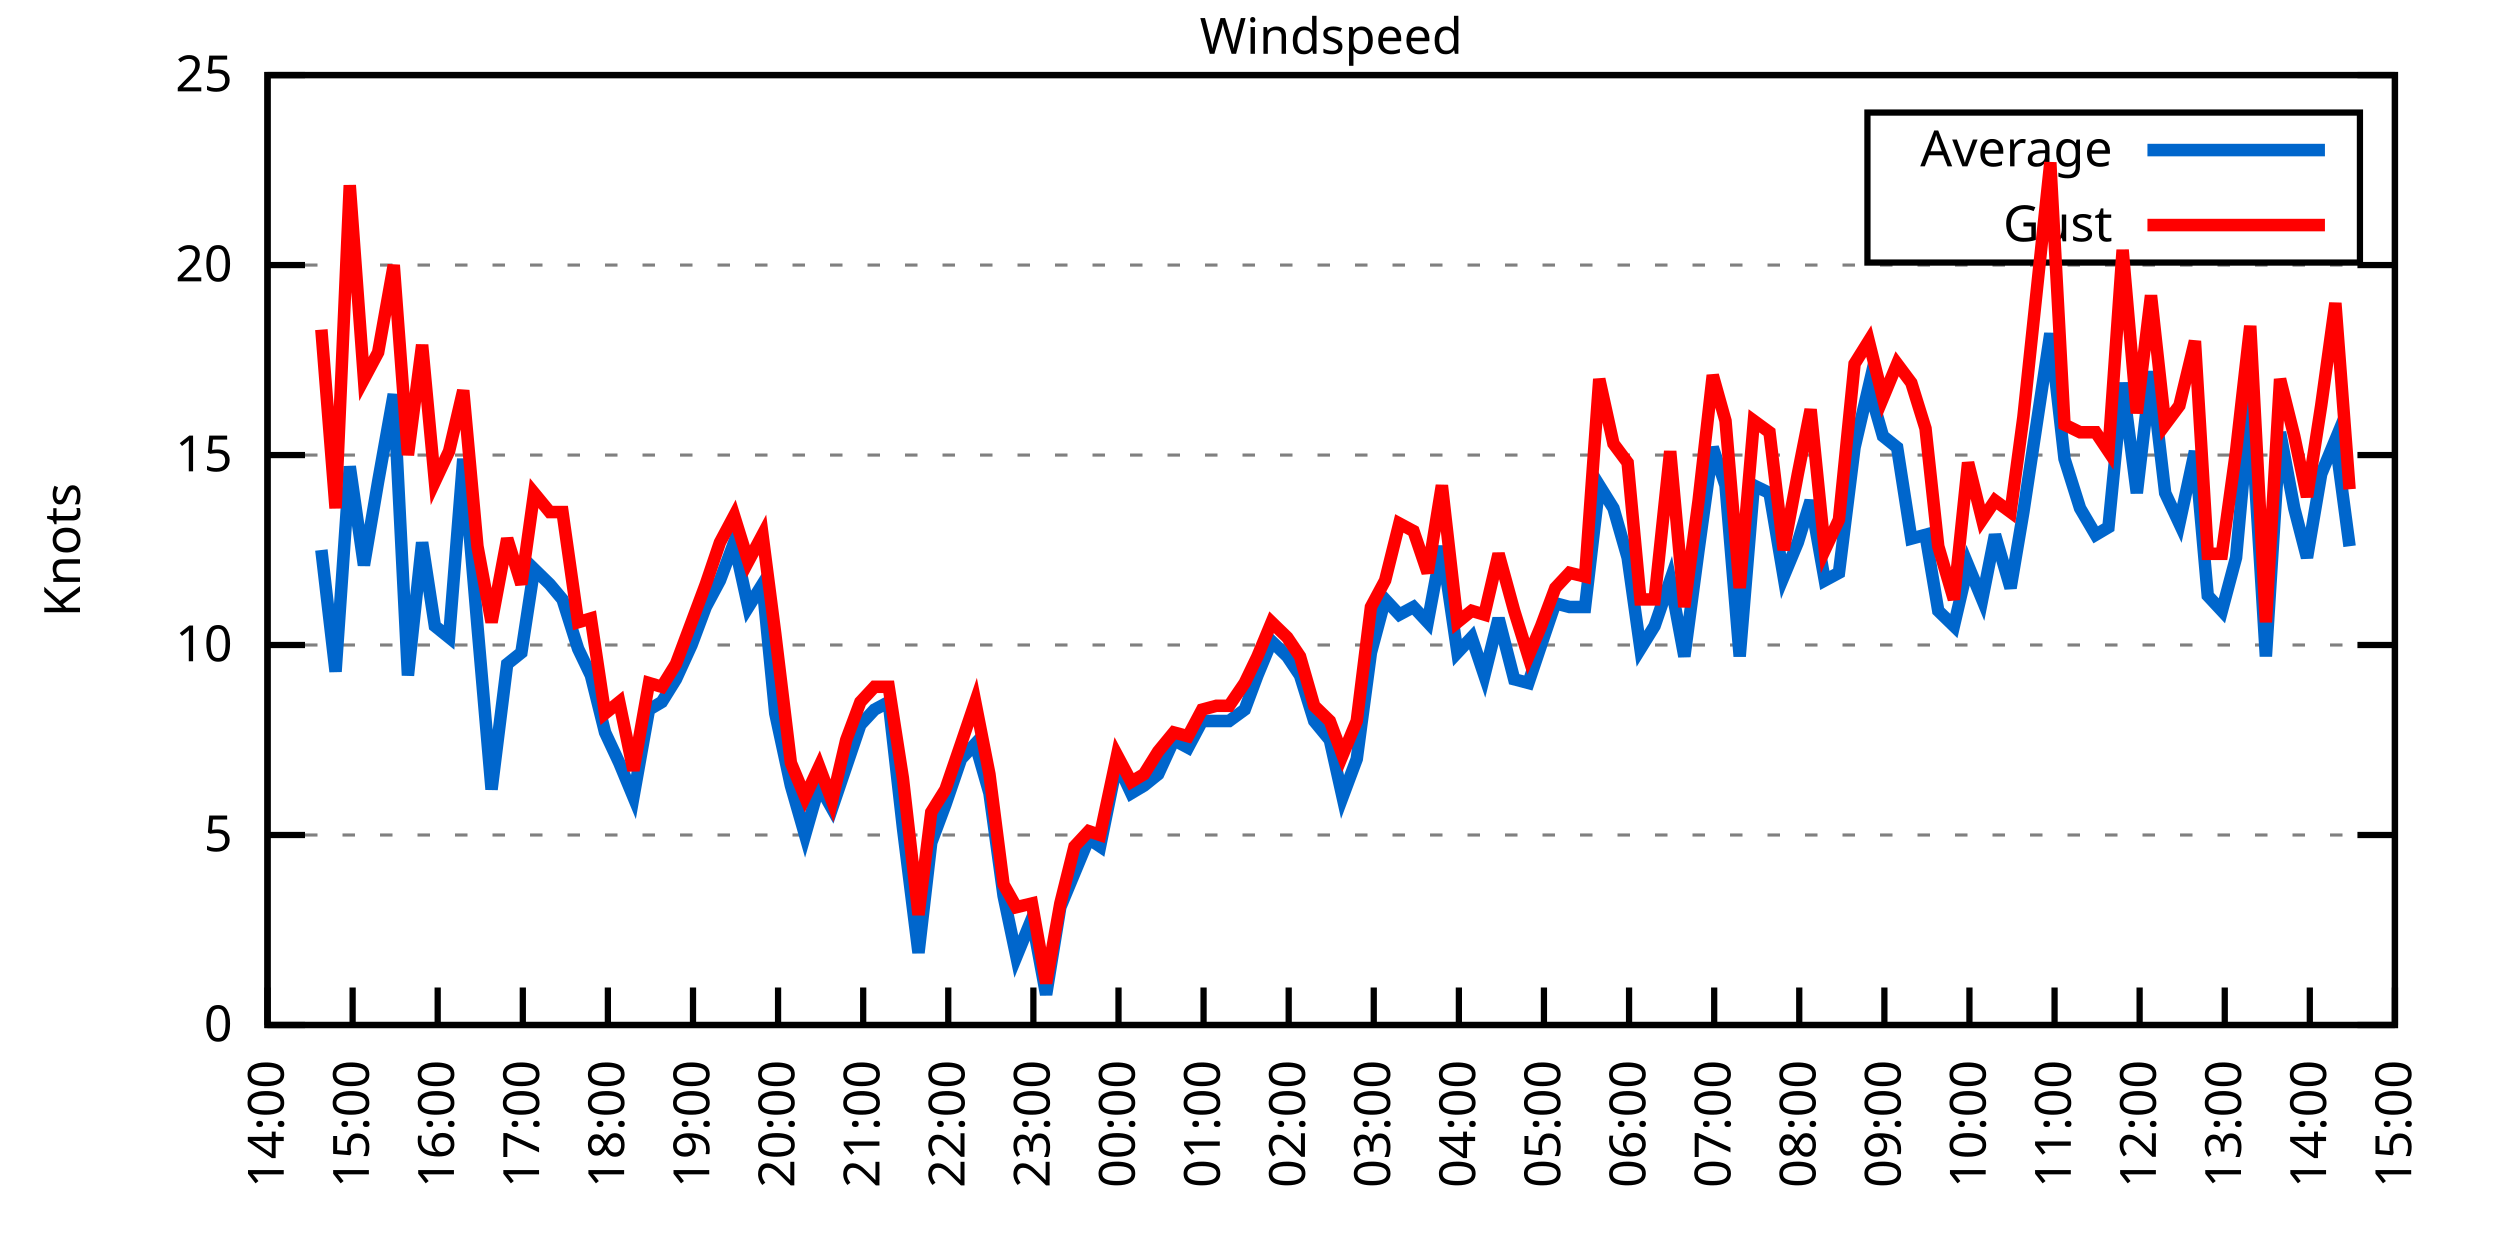
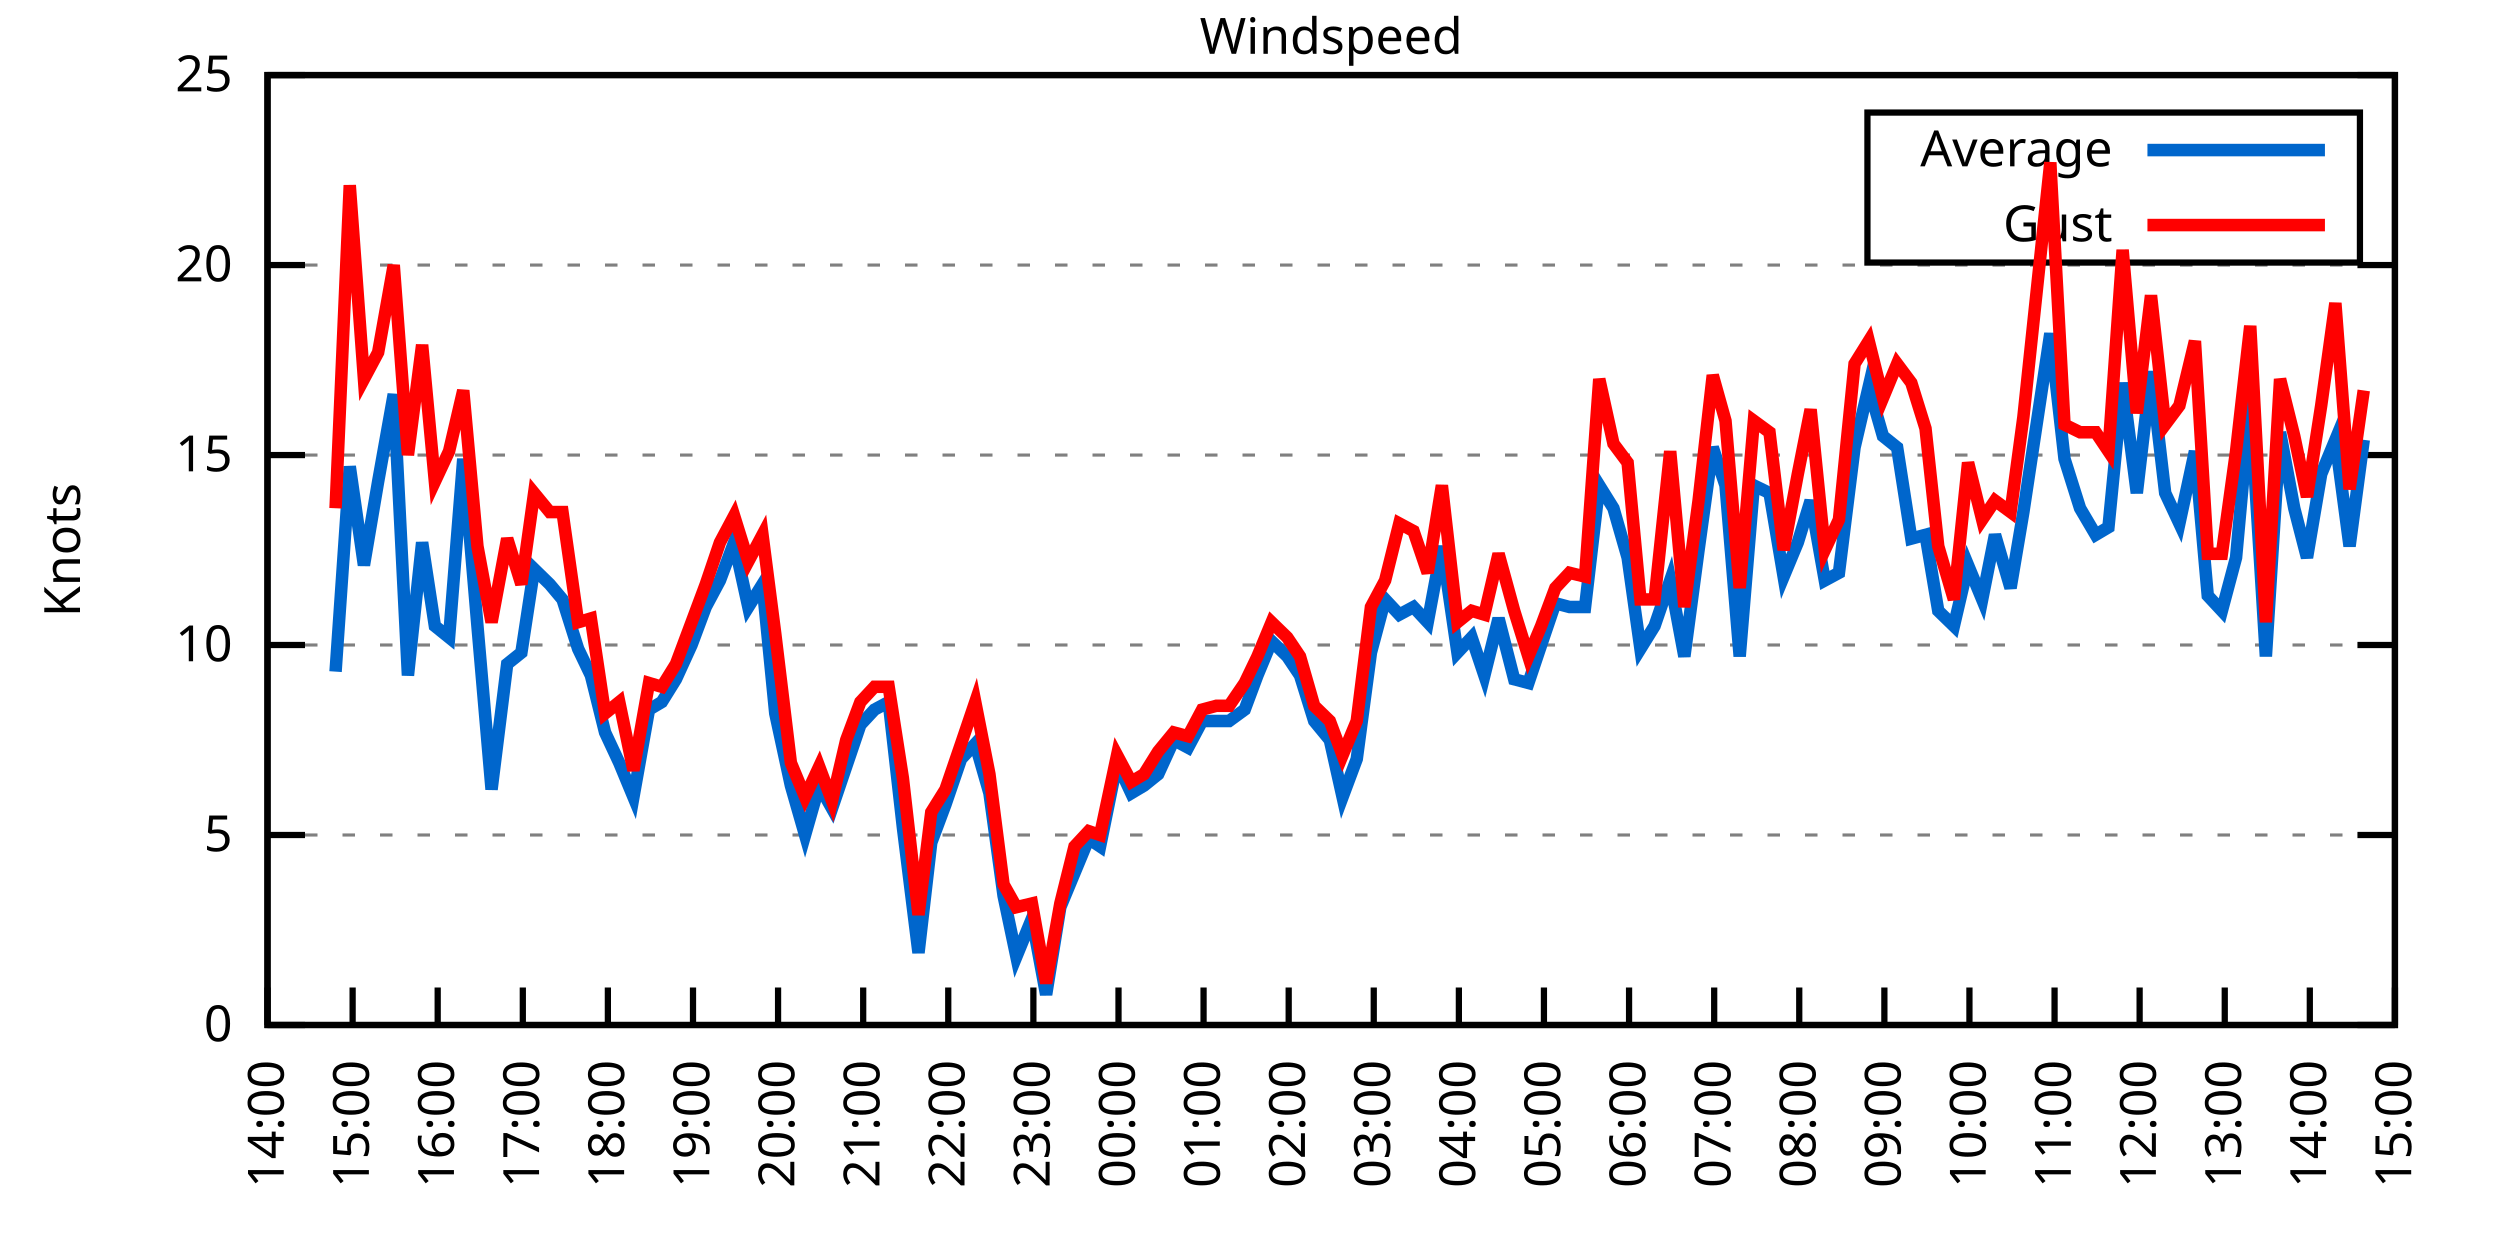
<svg xmlns="http://www.w3.org/2000/svg" xmlns:xlink="http://www.w3.org/1999/xlink" width="400" height="200" viewBox="0 0 400 200">
  <g id="gnuplot_canvas">
    <rect x="0" y="0" width="400" height="200" fill="none" />
    <defs>
      <circle id="gpDot" r="0.5" stroke-width="0.5" stroke="currentColor" />
      <path id="gpPt0" stroke-width="0.333" stroke="currentColor" d="M-1,0 h2 M0,-1 v2" />
      <path id="gpPt1" stroke-width="0.333" stroke="currentColor" d="M-1,-1 L1,1 M1,-1 L-1,1" />
      <path id="gpPt2" stroke-width="0.333" stroke="currentColor" d="M-1,0 L1,0 M0,-1 L0,1 M-1,-1 L1,1 M-1,1 L1,-1" />
      <rect id="gpPt3" stroke-width="0.333" stroke="currentColor" x="-1" y="-1" width="2" height="2" />
      <rect id="gpPt4" stroke-width="0.333" stroke="currentColor" fill="currentColor" x="-1" y="-1" width="2" height="2" />
      <circle id="gpPt5" stroke-width="0.333" stroke="currentColor" cx="0" cy="0" r="1" />
      <use xlink:href="#gpPt5" id="gpPt6" fill="currentColor" stroke="none" />
      <path id="gpPt7" stroke-width="0.333" stroke="currentColor" d="M0,-1.33 L-1.33,0.67 L1.33,0.67 z" />
      <use xlink:href="#gpPt7" id="gpPt8" fill="currentColor" stroke="none" />
      <use xlink:href="#gpPt7" id="gpPt9" stroke="currentColor" transform="rotate(180)" />
      <use xlink:href="#gpPt9" id="gpPt10" fill="currentColor" stroke="none" />
      <use xlink:href="#gpPt3" id="gpPt11" stroke="currentColor" transform="rotate(45)" />
      <use xlink:href="#gpPt11" id="gpPt12" fill="currentColor" stroke="none" />
      <path id="gpPt13" stroke-width="0.333" stroke="currentColor" d="M0,1.330 L1.265,0.411 L0.782,-1.067 L-0.782,-1.076 L-1.265,0.411 z" />
      <use xlink:href="#gpPt13" id="gpPt14" fill="currentColor" stroke="none" />
      <filter id="textbox" filterUnits="objectBoundingBox" x="0" y="0" height="1" width="1">
        <feFlood flood-color="white" flood-opacity="1" result="bgnd" />
        <feComposite in="SourceGraphic" in2="bgnd" operator="atop" />
      </filter>
      <filter id="greybox" filterUnits="objectBoundingBox" x="0" y="0" height="1" width="1">
        <feFlood flood-color="lightgrey" flood-opacity="1" result="grey" />
        <feComposite in="SourceGraphic" in2="grey" operator="atop" />
      </filter>
    </defs>
    <g fill="none" color="white" stroke="currentColor" stroke-width="1.00" stroke-linecap="butt" stroke-linejoin="miter">
</g>
    <g fill="none" color="black" stroke="currentColor" stroke-width="1.00" stroke-linecap="butt" stroke-linejoin="miter">
      <g stroke="none" shape-rendering="crispEdges">
        <polygon fill="rgb(255, 255, 255)" points="42.80,164.00 383.18,164.00 383.18,12.02 42.80,12.02 " />
      </g>
    </g>
    <g fill="none" color="black" stroke="currentColor" stroke-width="1.00" stroke-linecap="butt" stroke-linejoin="miter">
</g>
    <g fill="none" color="black" stroke="black" stroke-width="0.50" stroke-linecap="butt" stroke-linejoin="miter">
</g>
    <g fill="none" color="gray" stroke="currentColor" stroke-width="0.50" stroke-linecap="butt" stroke-linejoin="miter">
      <path stroke="gray" stroke-dasharray="2,4" class="gridline" d="M42.80,164.00 L383.19,164.00  " />
    </g>
    <g fill="none" color="gray" stroke="gray" stroke-width="1.00" stroke-linecap="butt" stroke-linejoin="miter">
</g>
    <g fill="none" color="black" stroke="currentColor" stroke-width="1.00" stroke-linecap="butt" stroke-linejoin="miter">
      <path stroke="black" d="M42.80,164.00 L48.80,164.00 M383.19,164.00 L377.19,164.00  " />
      <g transform="translate(37.20,166.60)" stroke="none" fill="black" font-family="Sans" font-size="8.00" text-anchor="end">
        <text>
          <tspan font-family="Sans"> 0</tspan>
        </text>
      </g>
    </g>
    <g fill="none" color="black" stroke="currentColor" stroke-width="1.00" stroke-linecap="butt" stroke-linejoin="miter">
</g>
    <g fill="none" color="black" stroke="black" stroke-width="0.50" stroke-linecap="butt" stroke-linejoin="miter">
</g>
    <g fill="none" color="gray" stroke="currentColor" stroke-width="0.50" stroke-linecap="butt" stroke-linejoin="miter">
      <path stroke="gray" stroke-dasharray="2,4" class="gridline" d="M42.80,133.60 L383.19,133.60  " />
    </g>
    <g fill="none" color="gray" stroke="gray" stroke-width="1.00" stroke-linecap="butt" stroke-linejoin="miter">
</g>
    <g fill="none" color="black" stroke="currentColor" stroke-width="1.00" stroke-linecap="butt" stroke-linejoin="miter">
      <path stroke="black" d="M42.80,133.60 L48.80,133.60 M383.19,133.60 L377.19,133.60  " />
      <g transform="translate(37.20,136.20)" stroke="none" fill="black" font-family="Sans" font-size="8.00" text-anchor="end">
        <text>
          <tspan font-family="Sans"> 5</tspan>
        </text>
      </g>
    </g>
    <g fill="none" color="black" stroke="currentColor" stroke-width="1.00" stroke-linecap="butt" stroke-linejoin="miter">
</g>
    <g fill="none" color="black" stroke="black" stroke-width="0.50" stroke-linecap="butt" stroke-linejoin="miter">
</g>
    <g fill="none" color="gray" stroke="currentColor" stroke-width="0.50" stroke-linecap="butt" stroke-linejoin="miter">
      <path stroke="gray" stroke-dasharray="2,4" class="gridline" d="M42.80,103.20 L383.19,103.20  " />
    </g>
    <g fill="none" color="gray" stroke="gray" stroke-width="1.00" stroke-linecap="butt" stroke-linejoin="miter">
</g>
    <g fill="none" color="black" stroke="currentColor" stroke-width="1.00" stroke-linecap="butt" stroke-linejoin="miter">
      <path stroke="black" d="M42.80,103.20 L48.80,103.20 M383.19,103.20 L377.19,103.20  " />
      <g transform="translate(37.20,105.80)" stroke="none" fill="black" font-family="Sans" font-size="8.00" text-anchor="end">
        <text>
          <tspan font-family="Sans"> 10</tspan>
        </text>
      </g>
    </g>
    <g fill="none" color="black" stroke="currentColor" stroke-width="1.00" stroke-linecap="butt" stroke-linejoin="miter">
</g>
    <g fill="none" color="black" stroke="black" stroke-width="0.50" stroke-linecap="butt" stroke-linejoin="miter">
</g>
    <g fill="none" color="gray" stroke="currentColor" stroke-width="0.50" stroke-linecap="butt" stroke-linejoin="miter">
      <path stroke="gray" stroke-dasharray="2,4" class="gridline" d="M42.80,72.81 L383.19,72.81  " />
    </g>
    <g fill="none" color="gray" stroke="gray" stroke-width="1.00" stroke-linecap="butt" stroke-linejoin="miter">
</g>
    <g fill="none" color="black" stroke="currentColor" stroke-width="1.00" stroke-linecap="butt" stroke-linejoin="miter">
      <path stroke="black" d="M42.80,72.81 L48.80,72.81 M383.19,72.81 L377.19,72.81  " />
      <g transform="translate(37.20,75.41)" stroke="none" fill="black" font-family="Sans" font-size="8.00" text-anchor="end">
        <text>
          <tspan font-family="Sans"> 15</tspan>
        </text>
      </g>
    </g>
    <g fill="none" color="black" stroke="currentColor" stroke-width="1.00" stroke-linecap="butt" stroke-linejoin="miter">
</g>
    <g fill="none" color="black" stroke="black" stroke-width="0.50" stroke-linecap="butt" stroke-linejoin="miter">
</g>
    <g fill="none" color="gray" stroke="currentColor" stroke-width="0.50" stroke-linecap="butt" stroke-linejoin="miter">
      <path stroke="gray" stroke-dasharray="2,4" class="gridline" d="M42.80,42.41 L383.19,42.41  " />
    </g>
    <g fill="none" color="gray" stroke="gray" stroke-width="1.00" stroke-linecap="butt" stroke-linejoin="miter">
</g>
    <g fill="none" color="black" stroke="currentColor" stroke-width="1.00" stroke-linecap="butt" stroke-linejoin="miter">
      <path stroke="black" d="M42.80,42.41 L48.80,42.41 M383.19,42.41 L377.19,42.41  " />
      <g transform="translate(37.20,45.01)" stroke="none" fill="black" font-family="Sans" font-size="8.00" text-anchor="end">
        <text>
          <tspan font-family="Sans"> 20</tspan>
        </text>
      </g>
    </g>
    <g fill="none" color="black" stroke="currentColor" stroke-width="1.00" stroke-linecap="butt" stroke-linejoin="miter">
</g>
    <g fill="none" color="black" stroke="black" stroke-width="0.50" stroke-linecap="butt" stroke-linejoin="miter">
</g>
    <g fill="none" color="gray" stroke="currentColor" stroke-width="0.50" stroke-linecap="butt" stroke-linejoin="miter">
      <path stroke="gray" stroke-dasharray="2,4" class="gridline" d="M42.80,12.01 L383.19,12.01  " />
    </g>
    <g fill="none" color="gray" stroke="gray" stroke-width="1.00" stroke-linecap="butt" stroke-linejoin="miter">
</g>
    <g fill="none" color="black" stroke="currentColor" stroke-width="1.00" stroke-linecap="butt" stroke-linejoin="miter">
      <path stroke="black" d="M42.80,12.01 L48.80,12.01 M383.19,12.01 L377.19,12.01  " />
      <g transform="translate(37.20,14.61)" stroke="none" fill="black" font-family="Sans" font-size="8.00" text-anchor="end">
        <text>
          <tspan font-family="Sans"> 25</tspan>
        </text>
      </g>
    </g>
    <g fill="none" color="black" stroke="currentColor" stroke-width="1.00" stroke-linecap="butt" stroke-linejoin="miter">
      <path stroke="black" d="M42.80,164.00 L42.80,158.00  " />
      <g transform="translate(45.40,169.60) rotate(270.00)" stroke="none" fill="black" font-family="Sans" font-size="8.00" text-anchor="end">
        <text>
          <tspan font-family="Sans">14:00</tspan>
        </text>
      </g>
    </g>
    <g fill="none" color="black" stroke="currentColor" stroke-width="1.00" stroke-linecap="butt" stroke-linejoin="miter">
      <path stroke="black" d="M56.42,164.00 L56.42,158.00  " />
      <g transform="translate(59.02,169.60) rotate(270.00)" stroke="none" fill="black" font-family="Sans" font-size="8.00" text-anchor="end">
        <text>
          <tspan font-family="Sans">15:00</tspan>
        </text>
      </g>
    </g>
    <g fill="none" color="black" stroke="currentColor" stroke-width="1.00" stroke-linecap="butt" stroke-linejoin="miter">
      <path stroke="black" d="M70.03,164.00 L70.03,158.00  " />
      <g transform="translate(72.63,169.60) rotate(270.00)" stroke="none" fill="black" font-family="Sans" font-size="8.00" text-anchor="end">
        <text>
          <tspan font-family="Sans">16:00</tspan>
        </text>
      </g>
    </g>
    <g fill="none" color="black" stroke="currentColor" stroke-width="1.00" stroke-linecap="butt" stroke-linejoin="miter">
      <path stroke="black" d="M83.65,164.00 L83.65,158.00  " />
      <g transform="translate(86.25,169.60) rotate(270.00)" stroke="none" fill="black" font-family="Sans" font-size="8.00" text-anchor="end">
        <text>
          <tspan font-family="Sans">17:00</tspan>
        </text>
      </g>
    </g>
    <g fill="none" color="black" stroke="currentColor" stroke-width="1.00" stroke-linecap="butt" stroke-linejoin="miter">
      <path stroke="black" d="M97.26,164.00 L97.26,158.00  " />
      <g transform="translate(99.86,169.60) rotate(270.00)" stroke="none" fill="black" font-family="Sans" font-size="8.00" text-anchor="end">
        <text>
          <tspan font-family="Sans">18:00</tspan>
        </text>
      </g>
    </g>
    <g fill="none" color="black" stroke="currentColor" stroke-width="1.00" stroke-linecap="butt" stroke-linejoin="miter">
      <path stroke="black" d="M110.88,164.00 L110.88,158.00  " />
      <g transform="translate(113.48,169.60) rotate(270.00)" stroke="none" fill="black" font-family="Sans" font-size="8.00" text-anchor="end">
        <text>
          <tspan font-family="Sans">19:00</tspan>
        </text>
      </g>
    </g>
    <g fill="none" color="black" stroke="currentColor" stroke-width="1.00" stroke-linecap="butt" stroke-linejoin="miter">
      <path stroke="black" d="M124.49,164.00 L124.49,158.00  " />
      <g transform="translate(127.09,169.60) rotate(270.00)" stroke="none" fill="black" font-family="Sans" font-size="8.00" text-anchor="end">
        <text>
          <tspan font-family="Sans">20:00</tspan>
        </text>
      </g>
    </g>
    <g fill="none" color="black" stroke="currentColor" stroke-width="1.00" stroke-linecap="butt" stroke-linejoin="miter">
      <path stroke="black" d="M138.11,164.00 L138.11,158.00  " />
      <g transform="translate(140.71,169.60) rotate(270.00)" stroke="none" fill="black" font-family="Sans" font-size="8.00" text-anchor="end">
        <text>
          <tspan font-family="Sans">21:00</tspan>
        </text>
      </g>
    </g>
    <g fill="none" color="black" stroke="currentColor" stroke-width="1.00" stroke-linecap="butt" stroke-linejoin="miter">
      <path stroke="black" d="M151.72,164.00 L151.72,158.00  " />
      <g transform="translate(154.32,169.60) rotate(270.00)" stroke="none" fill="black" font-family="Sans" font-size="8.00" text-anchor="end">
        <text>
          <tspan font-family="Sans">22:00</tspan>
        </text>
      </g>
    </g>
    <g fill="none" color="black" stroke="currentColor" stroke-width="1.00" stroke-linecap="butt" stroke-linejoin="miter">
      <path stroke="black" d="M165.34,164.00 L165.34,158.00  " />
      <g transform="translate(167.94,169.60) rotate(270.00)" stroke="none" fill="black" font-family="Sans" font-size="8.00" text-anchor="end">
        <text>
          <tspan font-family="Sans">23:00</tspan>
        </text>
      </g>
    </g>
    <g fill="none" color="black" stroke="currentColor" stroke-width="1.00" stroke-linecap="butt" stroke-linejoin="miter">
      <path stroke="black" d="M178.96,164.00 L178.96,158.00  " />
      <g transform="translate(181.56,169.60) rotate(270.00)" stroke="none" fill="black" font-family="Sans" font-size="8.00" text-anchor="end">
        <text>
          <tspan font-family="Sans">00:00</tspan>
        </text>
      </g>
    </g>
    <g fill="none" color="black" stroke="currentColor" stroke-width="1.00" stroke-linecap="butt" stroke-linejoin="miter">
      <path stroke="black" d="M192.57,164.00 L192.57,158.00  " />
      <g transform="translate(195.17,169.60) rotate(270.00)" stroke="none" fill="black" font-family="Sans" font-size="8.00" text-anchor="end">
        <text>
          <tspan font-family="Sans">01:00</tspan>
        </text>
      </g>
    </g>
    <g fill="none" color="black" stroke="currentColor" stroke-width="1.00" stroke-linecap="butt" stroke-linejoin="miter">
      <path stroke="black" d="M206.19,164.00 L206.19,158.00  " />
      <g transform="translate(208.79,169.60) rotate(270.00)" stroke="none" fill="black" font-family="Sans" font-size="8.00" text-anchor="end">
        <text>
          <tspan font-family="Sans">02:00</tspan>
        </text>
      </g>
    </g>
    <g fill="none" color="black" stroke="currentColor" stroke-width="1.00" stroke-linecap="butt" stroke-linejoin="miter">
      <path stroke="black" d="M219.80,164.00 L219.80,158.00  " />
      <g transform="translate(222.40,169.60) rotate(270.00)" stroke="none" fill="black" font-family="Sans" font-size="8.00" text-anchor="end">
        <text>
          <tspan font-family="Sans">03:00</tspan>
        </text>
      </g>
    </g>
    <g fill="none" color="black" stroke="currentColor" stroke-width="1.00" stroke-linecap="butt" stroke-linejoin="miter">
      <path stroke="black" d="M233.42,164.00 L233.42,158.00  " />
      <g transform="translate(236.02,169.60) rotate(270.00)" stroke="none" fill="black" font-family="Sans" font-size="8.00" text-anchor="end">
        <text>
          <tspan font-family="Sans">04:00</tspan>
        </text>
      </g>
    </g>
    <g fill="none" color="black" stroke="currentColor" stroke-width="1.00" stroke-linecap="butt" stroke-linejoin="miter">
      <path stroke="black" d="M247.03,164.00 L247.03,158.00  " />
      <g transform="translate(249.63,169.60) rotate(270.00)" stroke="none" fill="black" font-family="Sans" font-size="8.00" text-anchor="end">
        <text>
          <tspan font-family="Sans">05:00</tspan>
        </text>
      </g>
    </g>
    <g fill="none" color="black" stroke="currentColor" stroke-width="1.00" stroke-linecap="butt" stroke-linejoin="miter">
      <path stroke="black" d="M260.65,164.00 L260.65,158.00  " />
      <g transform="translate(263.25,169.60) rotate(270.00)" stroke="none" fill="black" font-family="Sans" font-size="8.00" text-anchor="end">
        <text>
          <tspan font-family="Sans">06:00</tspan>
        </text>
      </g>
    </g>
    <g fill="none" color="black" stroke="currentColor" stroke-width="1.00" stroke-linecap="butt" stroke-linejoin="miter">
      <path stroke="black" d="M274.27,164.00 L274.27,158.00  " />
      <g transform="translate(276.87,169.60) rotate(270.00)" stroke="none" fill="black" font-family="Sans" font-size="8.00" text-anchor="end">
        <text>
          <tspan font-family="Sans">07:00</tspan>
        </text>
      </g>
    </g>
    <g fill="none" color="black" stroke="currentColor" stroke-width="1.00" stroke-linecap="butt" stroke-linejoin="miter">
      <path stroke="black" d="M287.88,164.00 L287.88,158.00  " />
      <g transform="translate(290.48,169.60) rotate(270.00)" stroke="none" fill="black" font-family="Sans" font-size="8.00" text-anchor="end">
        <text>
          <tspan font-family="Sans">08:00</tspan>
        </text>
      </g>
    </g>
    <g fill="none" color="black" stroke="currentColor" stroke-width="1.00" stroke-linecap="butt" stroke-linejoin="miter">
      <path stroke="black" d="M301.50,164.00 L301.50,158.00  " />
      <g transform="translate(304.10,169.60) rotate(270.00)" stroke="none" fill="black" font-family="Sans" font-size="8.00" text-anchor="end">
        <text>
          <tspan font-family="Sans">09:00</tspan>
        </text>
      </g>
    </g>
    <g fill="none" color="black" stroke="currentColor" stroke-width="1.00" stroke-linecap="butt" stroke-linejoin="miter">
      <path stroke="black" d="M315.11,164.00 L315.11,158.00  " />
      <g transform="translate(317.71,169.60) rotate(270.00)" stroke="none" fill="black" font-family="Sans" font-size="8.00" text-anchor="end">
        <text>
          <tspan font-family="Sans">10:00</tspan>
        </text>
      </g>
    </g>
    <g fill="none" color="black" stroke="currentColor" stroke-width="1.00" stroke-linecap="butt" stroke-linejoin="miter">
      <path stroke="black" d="M328.73,164.00 L328.73,158.00  " />
      <g transform="translate(331.33,169.60) rotate(270.00)" stroke="none" fill="black" font-family="Sans" font-size="8.00" text-anchor="end">
        <text>
          <tspan font-family="Sans">11:00</tspan>
        </text>
      </g>
    </g>
    <g fill="none" color="black" stroke="currentColor" stroke-width="1.00" stroke-linecap="butt" stroke-linejoin="miter">
      <path stroke="black" d="M342.34,164.00 L342.34,158.00  " />
      <g transform="translate(344.94,169.60) rotate(270.00)" stroke="none" fill="black" font-family="Sans" font-size="8.00" text-anchor="end">
        <text>
          <tspan font-family="Sans">12:00</tspan>
        </text>
      </g>
    </g>
    <g fill="none" color="black" stroke="currentColor" stroke-width="1.00" stroke-linecap="butt" stroke-linejoin="miter">
      <path stroke="black" d="M355.96,164.00 L355.96,158.00  " />
      <g transform="translate(358.56,169.60) rotate(270.00)" stroke="none" fill="black" font-family="Sans" font-size="8.00" text-anchor="end">
        <text>
          <tspan font-family="Sans">13:00</tspan>
        </text>
      </g>
    </g>
    <g fill="none" color="black" stroke="currentColor" stroke-width="1.00" stroke-linecap="butt" stroke-linejoin="miter">
      <path stroke="black" d="M369.57,164.00 L369.57,158.00  " />
      <g transform="translate(372.17,169.60) rotate(270.00)" stroke="none" fill="black" font-family="Sans" font-size="8.00" text-anchor="end">
        <text>
          <tspan font-family="Sans">14:00</tspan>
        </text>
      </g>
    </g>
    <g fill="none" color="black" stroke="currentColor" stroke-width="1.00" stroke-linecap="butt" stroke-linejoin="miter">
      <path stroke="black" d="M383.19,164.00 L383.19,158.00  " />
      <g transform="translate(385.79,169.60) rotate(270.00)" stroke="none" fill="black" font-family="Sans" font-size="8.00" text-anchor="end">
        <text>
          <tspan font-family="Sans">15:00</tspan>
        </text>
      </g>
    </g>
    <g fill="none" color="black" stroke="currentColor" stroke-width="1.00" stroke-linecap="butt" stroke-linejoin="miter">
</g>
    <g fill="none" color="black" stroke="currentColor" stroke-width="1.00" stroke-linecap="butt" stroke-linejoin="miter">
      <path stroke="black" d="M42.80,12.01 L42.80,164.00 L383.19,164.00 L383.19,12.01 L42.80,12.01 Z  " />
    </g>
    <g fill="none" color="black" stroke="currentColor" stroke-width="1.00" stroke-linecap="butt" stroke-linejoin="miter">
</g>
    <g fill="none" color="black" stroke="currentColor" stroke-width="1.00" stroke-linecap="butt" stroke-linejoin="miter">
      <path stroke="black" d="M298.79,42.01 L298.79,18.01 L377.59,18.01 L377.59,42.01 L298.79,42.01 Z  " />
    </g>
    <g id="Windspeed_plot_1">
      <g fill="none" color="white" stroke="black" stroke-width="2.00" stroke-linecap="butt" stroke-linejoin="miter">
</g>
      <g fill="none" color="black" stroke="currentColor" stroke-width="2.00" stroke-linecap="butt" stroke-linejoin="miter">
        <g transform="translate(337.99,26.61)" stroke="none" fill="black" font-family="Sans" font-size="8.00" text-anchor="end">
          <text>
            <tspan font-family="Sans">Average</tspan>
          </text>
        </g>
      </g>
      <g fill="none" color="black" stroke="currentColor" stroke-width="2.00" stroke-linecap="butt" stroke-linejoin="miter">
-         <path stroke="rgb(  0, 102, 204)" d="M343.59,24.01 L371.99,24.01 M51.42,88.00 L53.69,107.46 L55.96,74.63 L58.23,90.44 L60.50,77.06 L63.00,63.08   L65.27,108.07 L67.54,86.79 L69.58,100.16 L71.85,101.99 L74.12,73.41 L76.39,100.16 L78.65,126.31 L81.15,106.24   L83.42,104.42 L85.46,91.04 L87.96,93.48 L90.00,95.91 L92.50,103.81 L94.54,108.07 L96.81,117.19 L99.08,122.05   L101.35,127.52 L103.84,113.54 L105.89,112.32 L108.15,108.68 L110.65,103.20 L112.92,97.12 L115.19,92.87 L117.46,86.79   L119.73,97.12 L122.00,93.48 L124.04,114.15 L126.54,125.70 L128.81,133.60 L131.07,125.70 L133.12,129.35 L135.39,122.66   L137.66,115.97 L139.92,113.54 L142.19,112.32 L144.46,132.39 L146.96,152.45 L149.00,134.82 L151.27,128.74 L153.77,121.44   L156.04,119.01 L158.31,126.91 L160.57,143.33 L162.62,153.06 L165.11,146.98 L167.38,159.14 L169.65,145.15 L171.92,139.68   L174.19,134.21 L176.01,135.43 L178.73,122.05 L181.00,126.91 L183.04,125.70 L185.31,123.87 L187.81,118.40 L190.08,119.62   L192.34,115.36 L194.61,115.36 L196.66,115.36 L199.15,113.54 L201.19,108.07 L203.46,102.60 L205.96,105.03 L208.00,108.07   L210.27,115.36 L212.77,118.40 L214.81,127.52 L217.08,121.44 L219.35,104.42 L221.62,95.91 L223.89,98.34 L226.16,97.12   L228.43,99.56 L230.70,87.40 L233.19,104.42 L235.46,101.99 L237.50,108.07 L239.77,98.95 L242.27,108.68 L244.54,109.28   L246.58,103.20 L248.85,96.52 L251.12,97.12 L253.61,97.12 L255.88,77.67 L258.15,81.32 L260.42,89.22 L262.47,103.81   L264.73,100.16 L267.23,92.87 L269.50,105.03 L271.77,88.00 L274.04,71.59 L276.08,77.67 L278.35,105.03 L280.62,77.67   L283.12,78.89 L285.38,92.26 L287.65,86.79 L289.70,80.10 L291.97,92.87 L294.23,91.65 L296.73,71.59 L299.00,61.86   L301.27,69.77 L303.54,71.59 L305.81,86.18 L308.08,85.57 L310.12,97.73 L312.62,100.16 L314.89,90.44 L317.15,95.91   L319.20,85.57 L321.69,94.08 L323.74,81.93 L328.05,53.35 L330.32,73.41 L332.81,81.32 L335.31,85.57 L337.35,84.36   L339.62,61.25 L341.89,78.89 L344.16,59.43 L346.43,78.89 L348.70,83.75 L351.19,72.20 L353.24,95.30 L355.50,97.73   L357.77,89.22 L360.04,64.29 L362.54,105.03 L364.81,69.16 L367.08,81.32 L369.12,89.22 L371.39,75.85 L373.66,70.37   L375.93,87.40  " />
+         <path stroke="rgb(  0, 102, 204)" d="M343.59,24.01 L371.99,24.01 M53.69,107.46 L55.96,74.63 L58.23,90.44 L60.50,77.06 L63.00,63.08 L65.27,108.07   L67.54,86.79 L69.58,100.16 L71.85,101.99 L74.12,73.41 L76.39,100.16 L78.65,126.31 L81.15,106.24 L83.42,104.42   L85.46,91.04 L87.96,93.48 L90.00,95.91 L92.50,103.81 L94.54,108.07 L96.81,117.19 L99.08,122.05 L101.35,127.52   L103.84,113.54 L105.89,112.32 L108.15,108.68 L110.65,103.20 L112.92,97.12 L115.19,92.87 L117.46,86.79 L119.73,97.12   L122.00,93.48 L124.04,114.15 L126.54,125.70 L128.81,133.60 L131.07,125.70 L133.12,129.35 L135.39,122.66 L137.66,115.97   L139.92,113.54 L142.19,112.32 L144.46,132.39 L146.96,152.45 L149.00,134.82 L151.27,128.74 L153.77,121.44 L156.04,119.01   L158.31,126.91 L160.57,143.33 L162.62,153.06 L165.11,146.98 L167.38,159.14 L169.65,145.15 L171.92,139.68 L174.19,134.21   L176.01,135.43 L178.73,122.05 L181.00,126.91 L183.04,125.70 L185.31,123.87 L187.81,118.40 L190.08,119.62 L192.34,115.36   L194.61,115.36 L196.66,115.36 L199.15,113.54 L201.19,108.07 L203.46,102.60 L205.96,105.03 L208.00,108.07 L210.27,115.36   L212.77,118.40 L214.81,127.52 L217.08,121.44 L219.35,104.42 L221.62,95.91 L223.89,98.34 L226.16,97.12 L228.43,99.56   L230.70,87.40 L233.19,104.42 L235.46,101.99 L237.50,108.07 L239.77,98.95 L242.27,108.68 L244.54,109.28 L246.58,103.20   L248.85,96.52 L251.12,97.12 L253.61,97.12 L255.88,77.67 L258.15,81.32 L260.42,89.22 L262.47,103.81 L264.73,100.16   L267.23,92.87 L269.50,105.03 L271.77,88.00 L274.04,71.59 L276.08,77.67 L278.35,105.03 L280.62,77.67 L283.12,78.89   L285.38,92.26 L287.65,86.79 L289.70,80.10 L291.97,92.87 L294.23,91.65 L296.73,71.59 L299.00,61.86 L301.27,69.77   L303.54,71.59 L305.81,86.18 L308.08,85.57 L310.12,97.73 L312.62,100.16 L314.89,90.44 L317.15,95.91 L319.20,85.57   L321.69,94.08 L323.74,81.93 L328.05,53.35 L330.32,73.41 L332.81,81.32 L335.31,85.57 L337.35,84.36 L339.62,61.25   L341.89,78.89 L344.16,59.43 L346.43,78.89 L348.70,83.75 L351.19,72.20 L353.24,95.30 L355.50,97.73 L357.77,89.22   L360.04,64.29 L362.54,105.03 L364.81,69.16 L367.08,81.32 L369.12,89.22 L371.39,75.85 L373.66,70.37 L375.93,87.40   L378.20,70.37  " />
      </g>
    </g>
    <g id="Windspeed_plot_2">
      <g fill="none" color="black" stroke="currentColor" stroke-width="2.00" stroke-linecap="butt" stroke-linejoin="miter">
        <g transform="translate(337.99,38.61)" stroke="none" fill="black" font-family="Sans" font-size="8.00" text-anchor="end">
          <text>
            <tspan font-family="Sans">Gust</tspan>
          </text>
        </g>
      </g>
      <g fill="none" color="black" stroke="currentColor" stroke-width="2.00" stroke-linecap="butt" stroke-linejoin="miter">
-         <path stroke="rgb(255,   0,   0)" d="M343.59,36.01 L371.99,36.01 M51.42,52.74 L53.69,81.32 L55.96,29.64 L58.23,60.65 L60.50,56.39 L63.00,42.41   L65.27,72.81 L67.54,55.18 L69.58,77.06 L71.85,72.20 L74.12,62.47 L76.39,87.40 L78.65,99.56 L81.15,86.18   L83.42,93.48 L85.46,78.89 L87.96,81.93 L90.00,81.93 L92.50,99.56 L94.54,98.95 L96.81,114.15 L99.08,112.32   L101.35,123.27 L103.84,109.28 L105.89,109.89 L108.15,106.24 L110.65,99.56 L112.92,93.48 L115.19,86.79 L117.46,82.53   L119.73,89.83 L122.00,85.57 L124.04,101.38 L126.54,122.05 L128.81,127.52 L131.07,122.66 L133.12,128.13 L135.39,118.40   L137.66,112.32 L139.92,109.89 L142.19,109.89 L144.46,124.48 L146.96,146.37 L149.00,129.95 L151.27,126.31 L153.77,119.01   L156.04,112.32 L158.31,123.87 L160.57,141.51 L162.62,145.15 L165.11,144.55 L167.38,157.31 L169.65,144.55 L171.92,135.43   L174.19,132.99 L176.01,133.60 L178.73,120.83 L181.00,125.09 L183.04,123.87 L185.31,120.23 L187.81,117.19 L190.08,117.80   L192.34,113.54 L194.61,112.93 L196.66,112.93 L199.15,109.28 L201.19,105.03 L203.46,99.56 L205.96,101.99 L208.00,105.03   L210.27,112.93 L212.77,115.36 L214.81,120.83 L217.08,115.36 L219.35,97.12 L221.62,92.87 L223.89,83.75 L226.16,84.97   L228.43,91.65 L230.70,77.67 L233.19,99.56 L235.46,97.73 L237.50,98.34 L239.77,88.61 L242.27,97.73 L244.54,105.03   L246.58,100.16 L248.85,94.08 L251.12,91.65 L253.61,92.26 L255.88,60.65 L258.15,70.98 L260.42,74.02 L262.47,95.91   L264.73,95.91 L267.23,72.20 L269.50,97.12 L271.77,80.10 L274.04,60.04 L276.08,67.33 L278.35,94.08 L280.62,67.33   L283.12,69.16 L285.38,88.00 L287.65,75.85 L289.70,65.51 L291.97,88.00 L294.23,83.14 L296.73,58.21 L299.00,54.57   L301.27,63.69 L303.54,58.21 L305.81,61.25 L308.08,68.55 L310.12,87.40 L312.62,95.91 L314.89,74.02 L317.15,83.14   L319.20,80.10 L321.69,81.93 L323.74,66.73 L328.05,25.99 L330.32,67.94 L332.81,69.16 L335.31,69.16 L337.35,72.20   L339.62,39.98 L341.89,66.12 L344.16,47.27 L346.43,67.94 L348.70,64.90 L351.19,54.57 L353.24,88.61 L355.50,88.61   L357.77,72.20 L360.04,52.14 L362.54,99.56 L364.81,60.65 L367.08,69.77 L369.12,79.49 L371.39,64.90 L373.66,48.49   L375.93,78.28  " />
+         <path stroke="rgb(255,   0,   0)" d="M343.59,36.01 L371.99,36.01 M53.69,81.32 L55.96,29.64 L58.23,60.65 L60.50,56.39 L63.00,42.41 L65.27,72.81   L67.54,55.18 L69.58,77.06 L71.85,72.20 L74.12,62.47 L76.39,87.40 L78.65,99.56 L81.15,86.18 L83.42,93.48   L85.46,78.89 L87.96,81.93 L90.00,81.93 L92.50,99.56 L94.54,98.95 L96.81,114.15 L99.08,112.32 L101.35,123.27   L103.84,109.28 L105.89,109.89 L108.15,106.24 L110.65,99.56 L112.92,93.48 L115.19,86.79 L117.46,82.53 L119.73,89.83   L122.00,85.57 L124.04,101.38 L126.54,122.05 L128.81,127.52 L131.07,122.66 L133.12,128.13 L135.39,118.40 L137.66,112.32   L139.92,109.89 L142.19,109.89 L144.46,124.48 L146.96,146.37 L149.00,129.95 L151.27,126.31 L153.77,119.01 L156.04,112.32   L158.31,123.87 L160.57,141.51 L162.62,145.15 L165.11,144.55 L167.38,157.31 L169.65,144.55 L171.92,135.43 L174.19,132.99   L176.01,133.60 L178.73,120.83 L181.00,125.09 L183.04,123.87 L185.31,120.23 L187.81,117.19 L190.08,117.80 L192.34,113.54   L194.61,112.93 L196.66,112.93 L199.15,109.28 L201.19,105.03 L203.46,99.56 L205.96,101.99 L208.00,105.03 L210.27,112.93   L212.77,115.36 L214.81,120.83 L217.08,115.36 L219.35,97.12 L221.62,92.87 L223.89,83.75 L226.16,84.97 L228.43,91.65   L230.70,77.67 L233.19,99.56 L235.46,97.73 L237.50,98.34 L239.77,88.61 L242.27,97.73 L244.54,105.03 L246.58,100.16   L248.85,94.08 L251.12,91.65 L253.61,92.26 L255.88,60.65 L258.15,70.98 L260.42,74.02 L262.47,95.91 L264.73,95.91   L267.23,72.20 L269.50,97.12 L271.77,80.10 L274.04,60.04 L276.08,67.33 L278.35,94.08 L280.62,67.33 L283.12,69.16   L285.38,88.00 L287.65,75.85 L289.70,65.51 L291.97,88.00 L294.23,83.14 L296.73,58.21 L299.00,54.57 L301.27,63.69   L303.54,58.21 L305.81,61.25 L308.08,68.55 L310.12,87.40 L312.62,95.91 L314.89,74.02 L317.15,83.14 L319.20,80.10   L321.69,81.93 L323.74,66.73 L328.05,25.99 L330.32,67.94 L332.81,69.16 L335.31,69.16 L337.35,72.20 L339.62,39.98   L341.89,66.12 L344.16,47.27 L346.43,67.94 L348.70,64.90 L351.19,54.57 L353.24,88.61 L355.50,88.61 L357.77,72.20   L360.04,52.14 L362.54,99.56 L364.81,60.65 L367.08,69.77 L369.12,79.49 L371.39,64.90 L373.66,48.49 L375.93,78.28   L378.20,62.47  " />
      </g>
    </g>
    <g fill="none" color="black" stroke="currentColor" stroke-width="2.00" stroke-linecap="butt" stroke-linejoin="miter">
</g>
    <g fill="none" color="black" stroke="black" stroke-width="1.00" stroke-linecap="butt" stroke-linejoin="miter">
</g>
    <g fill="none" color="black" stroke="currentColor" stroke-width="1.00" stroke-linecap="butt" stroke-linejoin="miter">
      <path stroke="black" d="M42.80,12.01 L42.80,164.00 L383.19,164.00 L383.19,12.01 L42.80,12.01 Z  " />
      <g transform="translate(12.80,88.01) rotate(270.00)" stroke="none" fill="black" font-family="Sans" font-size="8.00" text-anchor="middle">
        <text>
          <tspan font-family="Sans">Knots</tspan>
        </text>
      </g>
    </g>
    <g fill="none" color="black" stroke="currentColor" stroke-width="1.00" stroke-linecap="butt" stroke-linejoin="miter">
</g>
    <g fill="none" color="black" stroke="currentColor" stroke-width="1.00" stroke-linecap="butt" stroke-linejoin="miter">
      <g transform="translate(212.99,8.61)" stroke="none" fill="black" font-family="Sans" font-size="8.00" text-anchor="middle">
        <text>
          <tspan font-family="Sans">Windspeed</tspan>
        </text>
      </g>
    </g>
    <g fill="none" color="black" stroke="currentColor" stroke-width="1.00" stroke-linecap="butt" stroke-linejoin="miter">
</g>
  </g>
</svg>
